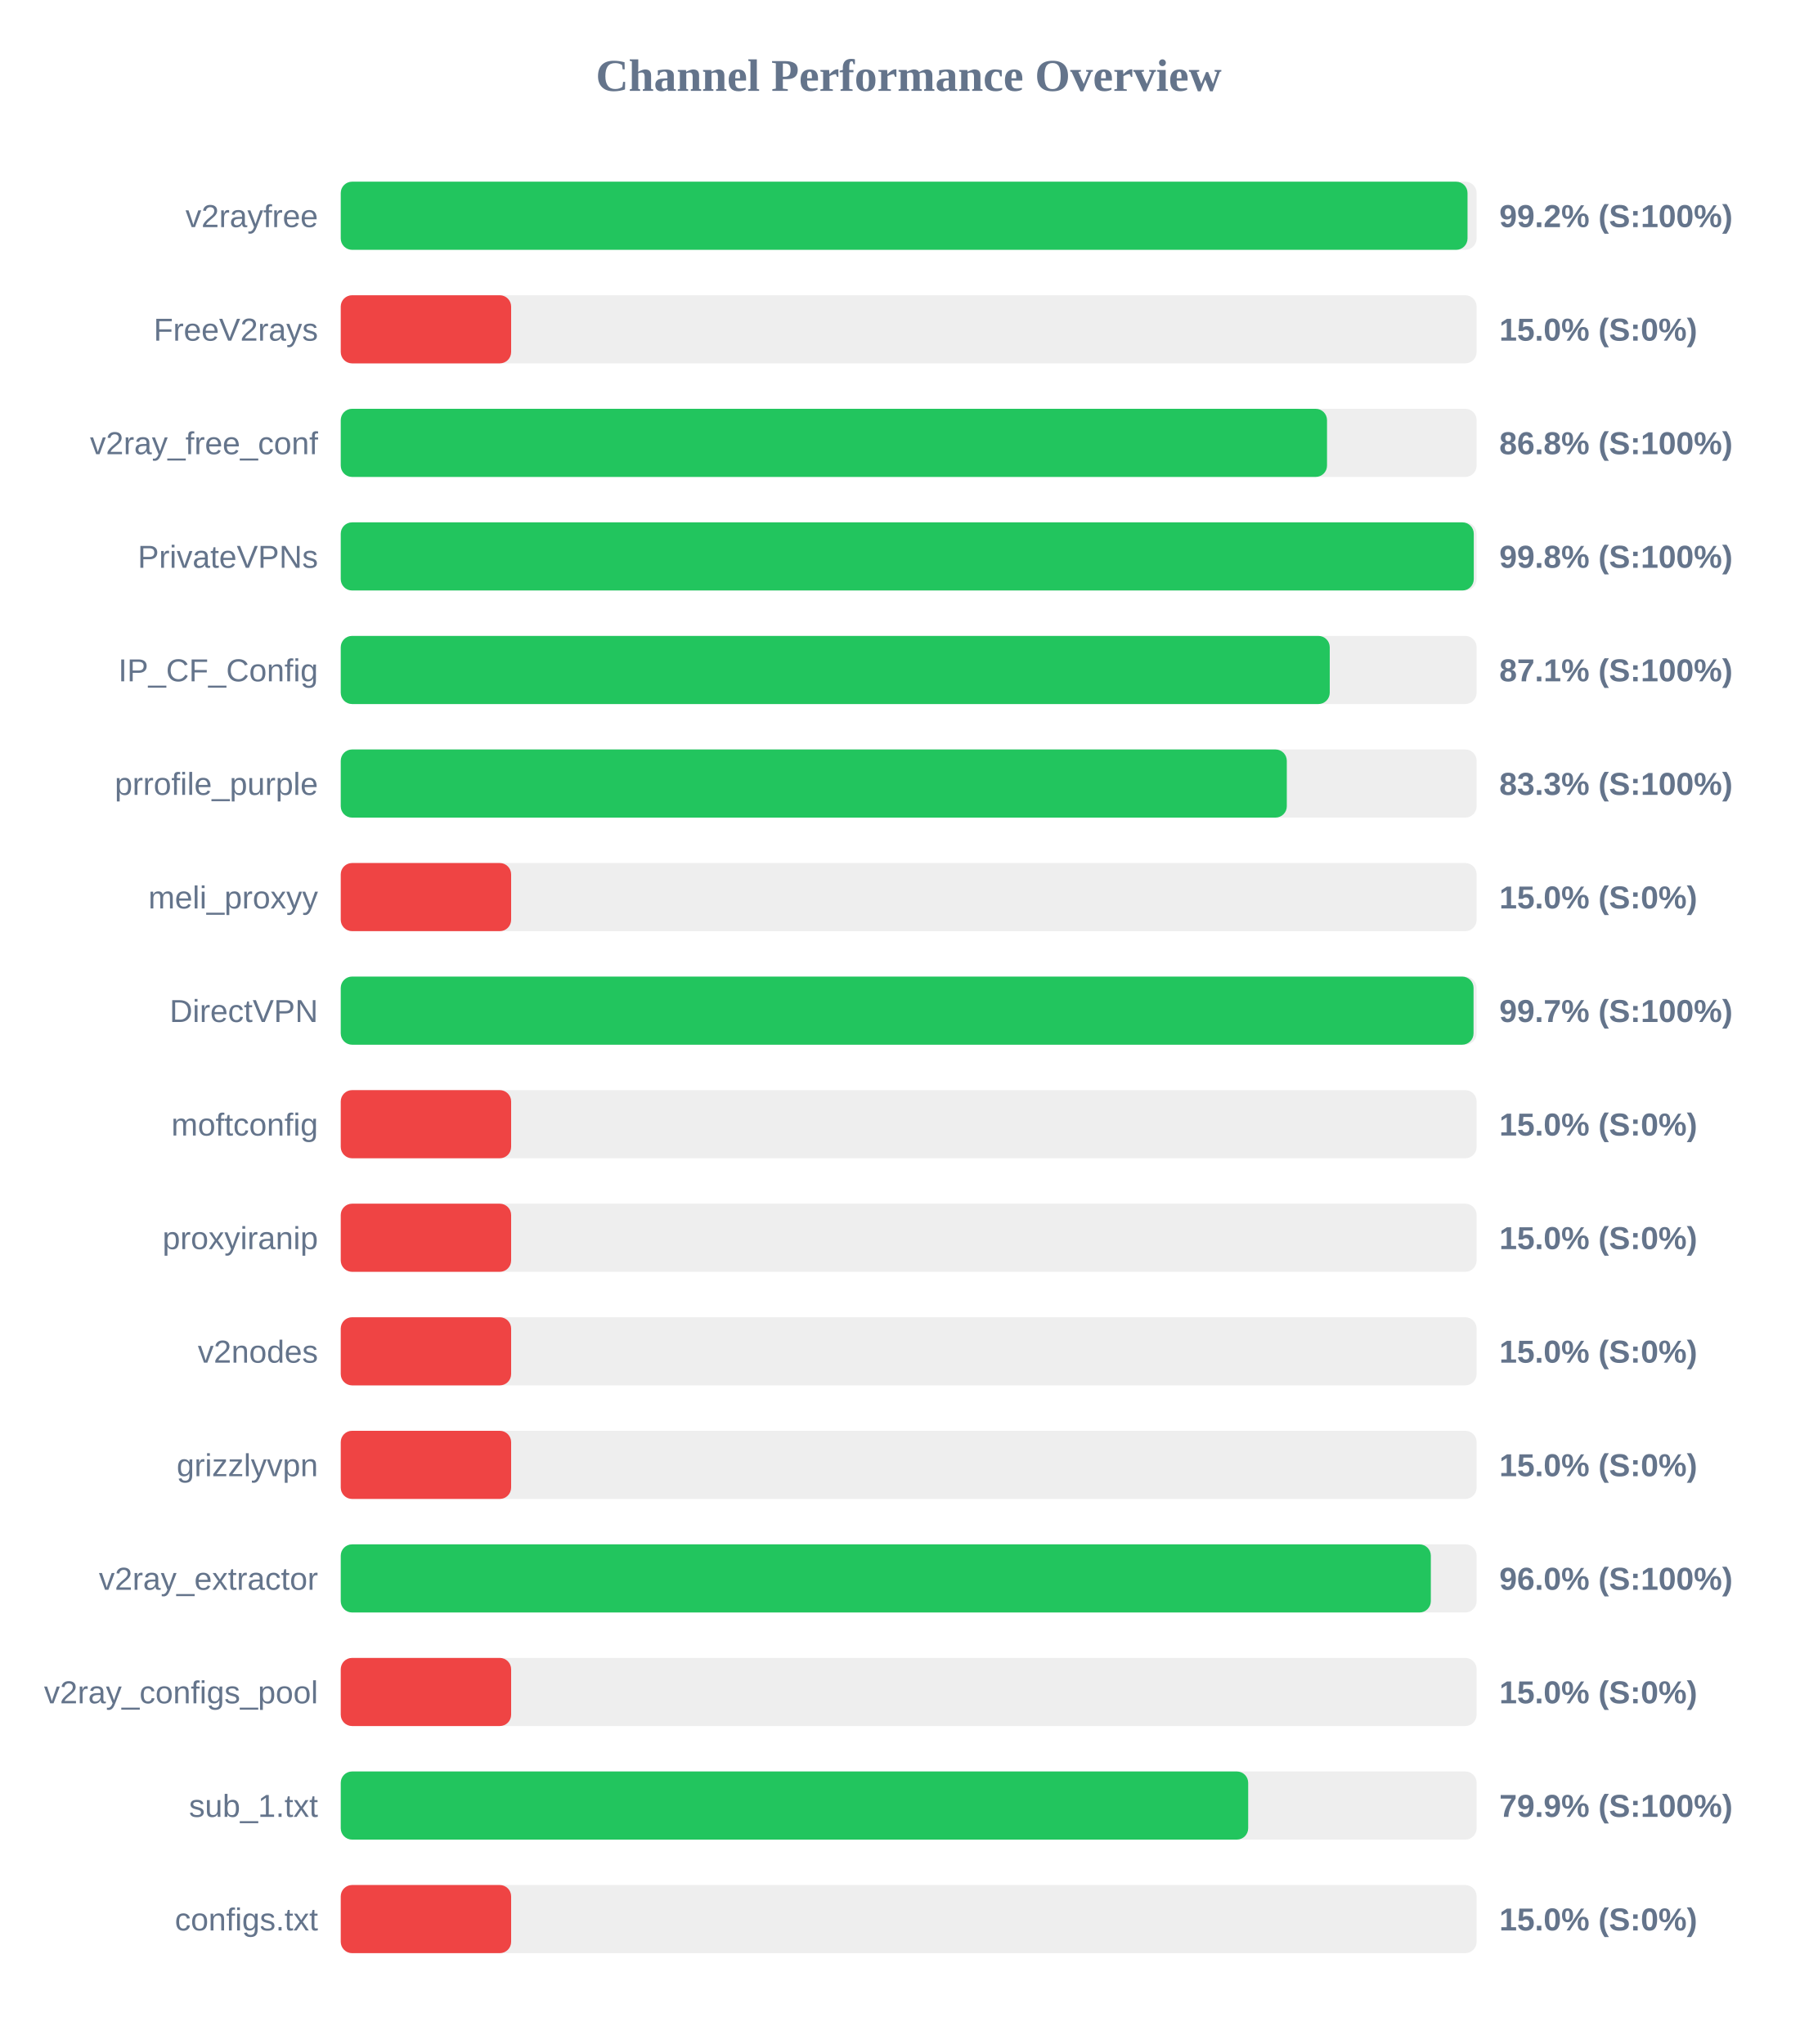
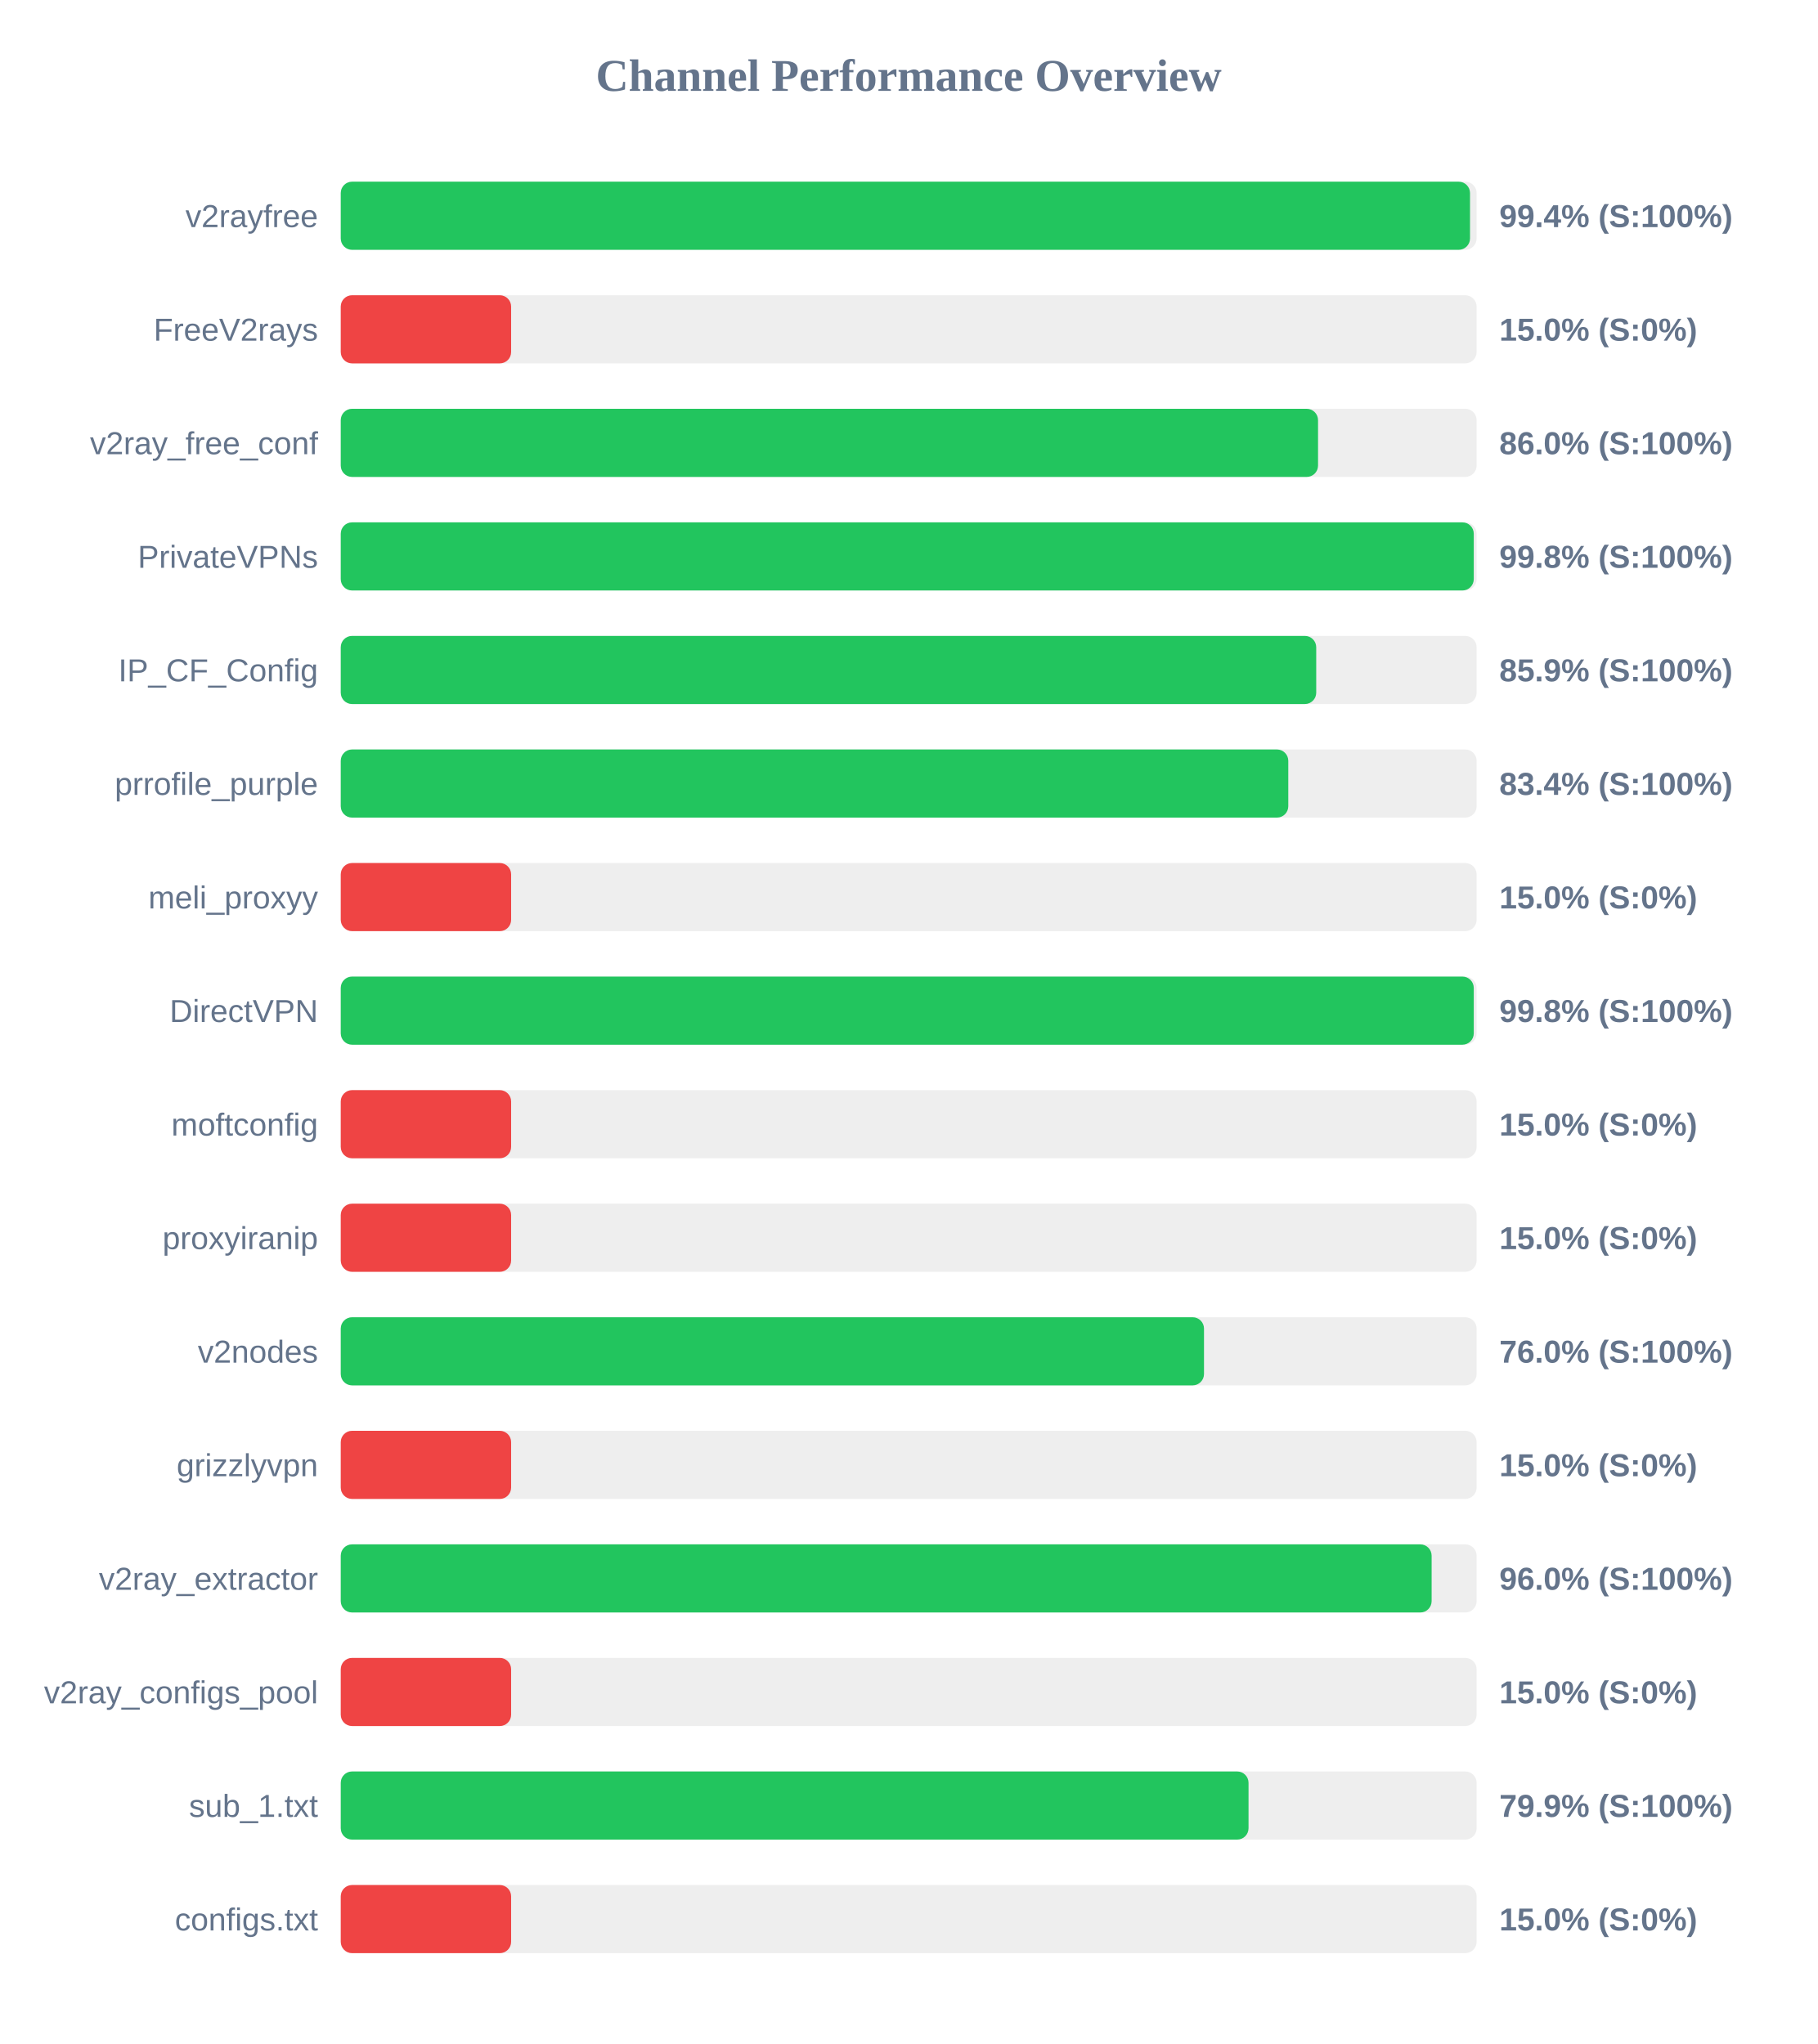
<svg xmlns="http://www.w3.org/2000/svg" width="800" height="900" version="1.1">
  <style>
        .row { font: 14px Arial; fill: #64748b; }
        .score { font: bold 14px Arial; fill: #64748b; }
    </style>
  <text x="400" y="40" text-anchor="middle" font-size="20px" font-weight="bold" fill="#64748b">Channel Performance Overview</text>
  <rect x="150" y="80" width="500" height="30" fill="#eee" rx="5" />
-   <rect x="150" y="80" width="496.0" height="30" fill="#22c55e" rx="5" />
+   <rect x="150" y="80" width="497.1" height="30" fill="#22c55e" rx="5" />
  <text x="140" y="100" text-anchor="end" class="row">v2rayfree</text>
-   <text x="660" y="100" text-anchor="start" class="score">99.2% (S:100%)</text>
+   <text x="660" y="100" text-anchor="start" class="score">99.4% (S:100%)</text>
  <rect x="150" y="130" width="500" height="30" fill="#eee" rx="5" />
  <rect x="150" y="130" width="75.0" height="30" fill="#ef4444" rx="5" />
  <text x="140" y="150" text-anchor="end" class="row">FreeV2rays</text>
  <text x="660" y="150" text-anchor="start" class="score">15.0% (S:0%)</text>
  <rect x="150" y="180" width="500" height="30" fill="#eee" rx="5" />
-   <rect x="150" y="180" width="434.15" height="30" fill="#22c55e" rx="5" />
+   <rect x="150" y="180" width="430.2" height="30" fill="#22c55e" rx="5" />
  <text x="140" y="200" text-anchor="end" class="row">v2ray_free_conf</text>
-   <text x="660" y="200" text-anchor="start" class="score">86.8% (S:100%)</text>
+   <text x="660" y="200" text-anchor="start" class="score">86.0% (S:100%)</text>
  <rect x="150" y="230" width="500" height="30" fill="#eee" rx="5" />
  <rect x="150" y="230" width="498.75" height="30" fill="#22c55e" rx="5" />
  <text x="140" y="250" text-anchor="end" class="row">PrivateVPNs</text>
  <text x="660" y="250" text-anchor="start" class="score">99.8% (S:100%)</text>
  <rect x="150" y="280" width="500" height="30" fill="#eee" rx="5" />
-   <rect x="150" y="280" width="435.35" height="30" fill="#22c55e" rx="5" />
+   <rect x="150" y="280" width="429.4" height="30" fill="#22c55e" rx="5" />
  <text x="140" y="300" text-anchor="end" class="row">IP_CF_Config</text>
-   <text x="660" y="300" text-anchor="start" class="score">87.1% (S:100%)</text>
+   <text x="660" y="300" text-anchor="start" class="score">85.9% (S:100%)</text>
  <rect x="150" y="330" width="500" height="30" fill="#eee" rx="5" />
-   <rect x="150" y="330" width="416.45" height="30" fill="#22c55e" rx="5" />
+   <rect x="150" y="330" width="417.1" height="30" fill="#22c55e" rx="5" />
  <text x="140" y="350" text-anchor="end" class="row">prrofile_purple</text>
-   <text x="660" y="350" text-anchor="start" class="score">83.3% (S:100%)</text>
+   <text x="660" y="350" text-anchor="start" class="score">83.4% (S:100%)</text>
  <rect x="150" y="380" width="500" height="30" fill="#eee" rx="5" />
  <rect x="150" y="380" width="75.0" height="30" fill="#ef4444" rx="5" />
  <text x="140" y="400" text-anchor="end" class="row">meli_proxyy</text>
  <text x="660" y="400" text-anchor="start" class="score">15.0% (S:0%)</text>
  <rect x="150" y="430" width="500" height="30" fill="#eee" rx="5" />
-   <rect x="150" y="430" width="498.65" height="30" fill="#22c55e" rx="5" />
+   <rect x="150" y="430" width="498.75" height="30" fill="#22c55e" rx="5" />
  <text x="140" y="450" text-anchor="end" class="row">DirectVPN</text>
-   <text x="660" y="450" text-anchor="start" class="score">99.7% (S:100%)</text>
+   <text x="660" y="450" text-anchor="start" class="score">99.8% (S:100%)</text>
  <rect x="150" y="480" width="500" height="30" fill="#eee" rx="5" />
  <rect x="150" y="480" width="75.0" height="30" fill="#ef4444" rx="5" />
  <text x="140" y="500" text-anchor="end" class="row">moftconfig</text>
  <text x="660" y="500" text-anchor="start" class="score">15.0% (S:0%)</text>
  <rect x="150" y="530" width="500" height="30" fill="#eee" rx="5" />
  <rect x="150" y="530" width="75.0" height="30" fill="#ef4444" rx="5" />
  <text x="140" y="550" text-anchor="end" class="row">proxyiranip</text>
  <text x="660" y="550" text-anchor="start" class="score">15.0% (S:0%)</text>
  <rect x="150" y="580" width="500" height="30" fill="#eee" rx="5" />
-   <rect x="150" y="580" width="75.0" height="30" fill="#ef4444" rx="5" />
+   <rect x="150" y="580" width="380.0" height="30" fill="#22c55e" rx="5" />
  <text x="140" y="600" text-anchor="end" class="row">v2nodes</text>
-   <text x="660" y="600" text-anchor="start" class="score">15.0% (S:0%)</text>
+   <text x="660" y="600" text-anchor="start" class="score">76.0% (S:100%)</text>
  <rect x="150" y="630" width="500" height="30" fill="#eee" rx="5" />
  <rect x="150" y="630" width="75.0" height="30" fill="#ef4444" rx="5" />
  <text x="140" y="650" text-anchor="end" class="row">grizzlyvpn</text>
  <text x="660" y="650" text-anchor="start" class="score">15.0% (S:0%)</text>
  <rect x="150" y="680" width="500" height="30" fill="#eee" rx="5" />
-   <rect x="150" y="680" width="479.85" height="30" fill="#22c55e" rx="5" />
+   <rect x="150" y="680" width="480.2" height="30" fill="#22c55e" rx="5" />
  <text x="140" y="700" text-anchor="end" class="row">v2ray_extractor</text>
  <text x="660" y="700" text-anchor="start" class="score">96.0% (S:100%)</text>
  <rect x="150" y="730" width="500" height="30" fill="#eee" rx="5" />
  <rect x="150" y="730" width="75.0" height="30" fill="#ef4444" rx="5" />
  <text x="140" y="750" text-anchor="end" class="row">v2ray_configs_pool</text>
  <text x="660" y="750" text-anchor="start" class="score">15.0% (S:0%)</text>
  <rect x="150" y="780" width="500" height="30" fill="#eee" rx="5" />
-   <rect x="150" y="780" width="399.45" height="30" fill="#22c55e" rx="5" />
+   <rect x="150" y="780" width="399.6" height="30" fill="#22c55e" rx="5" />
  <text x="140" y="800" text-anchor="end" class="row">sub_1.txt</text>
  <text x="660" y="800" text-anchor="start" class="score">79.9% (S:100%)</text>
  <rect x="150" y="830" width="500" height="30" fill="#eee" rx="5" />
  <rect x="150" y="830" width="75.0" height="30" fill="#ef4444" rx="5" />
  <text x="140" y="850" text-anchor="end" class="row">configs.txt</text>
  <text x="660" y="850" text-anchor="start" class="score">15.0% (S:0%)</text>
</svg>
